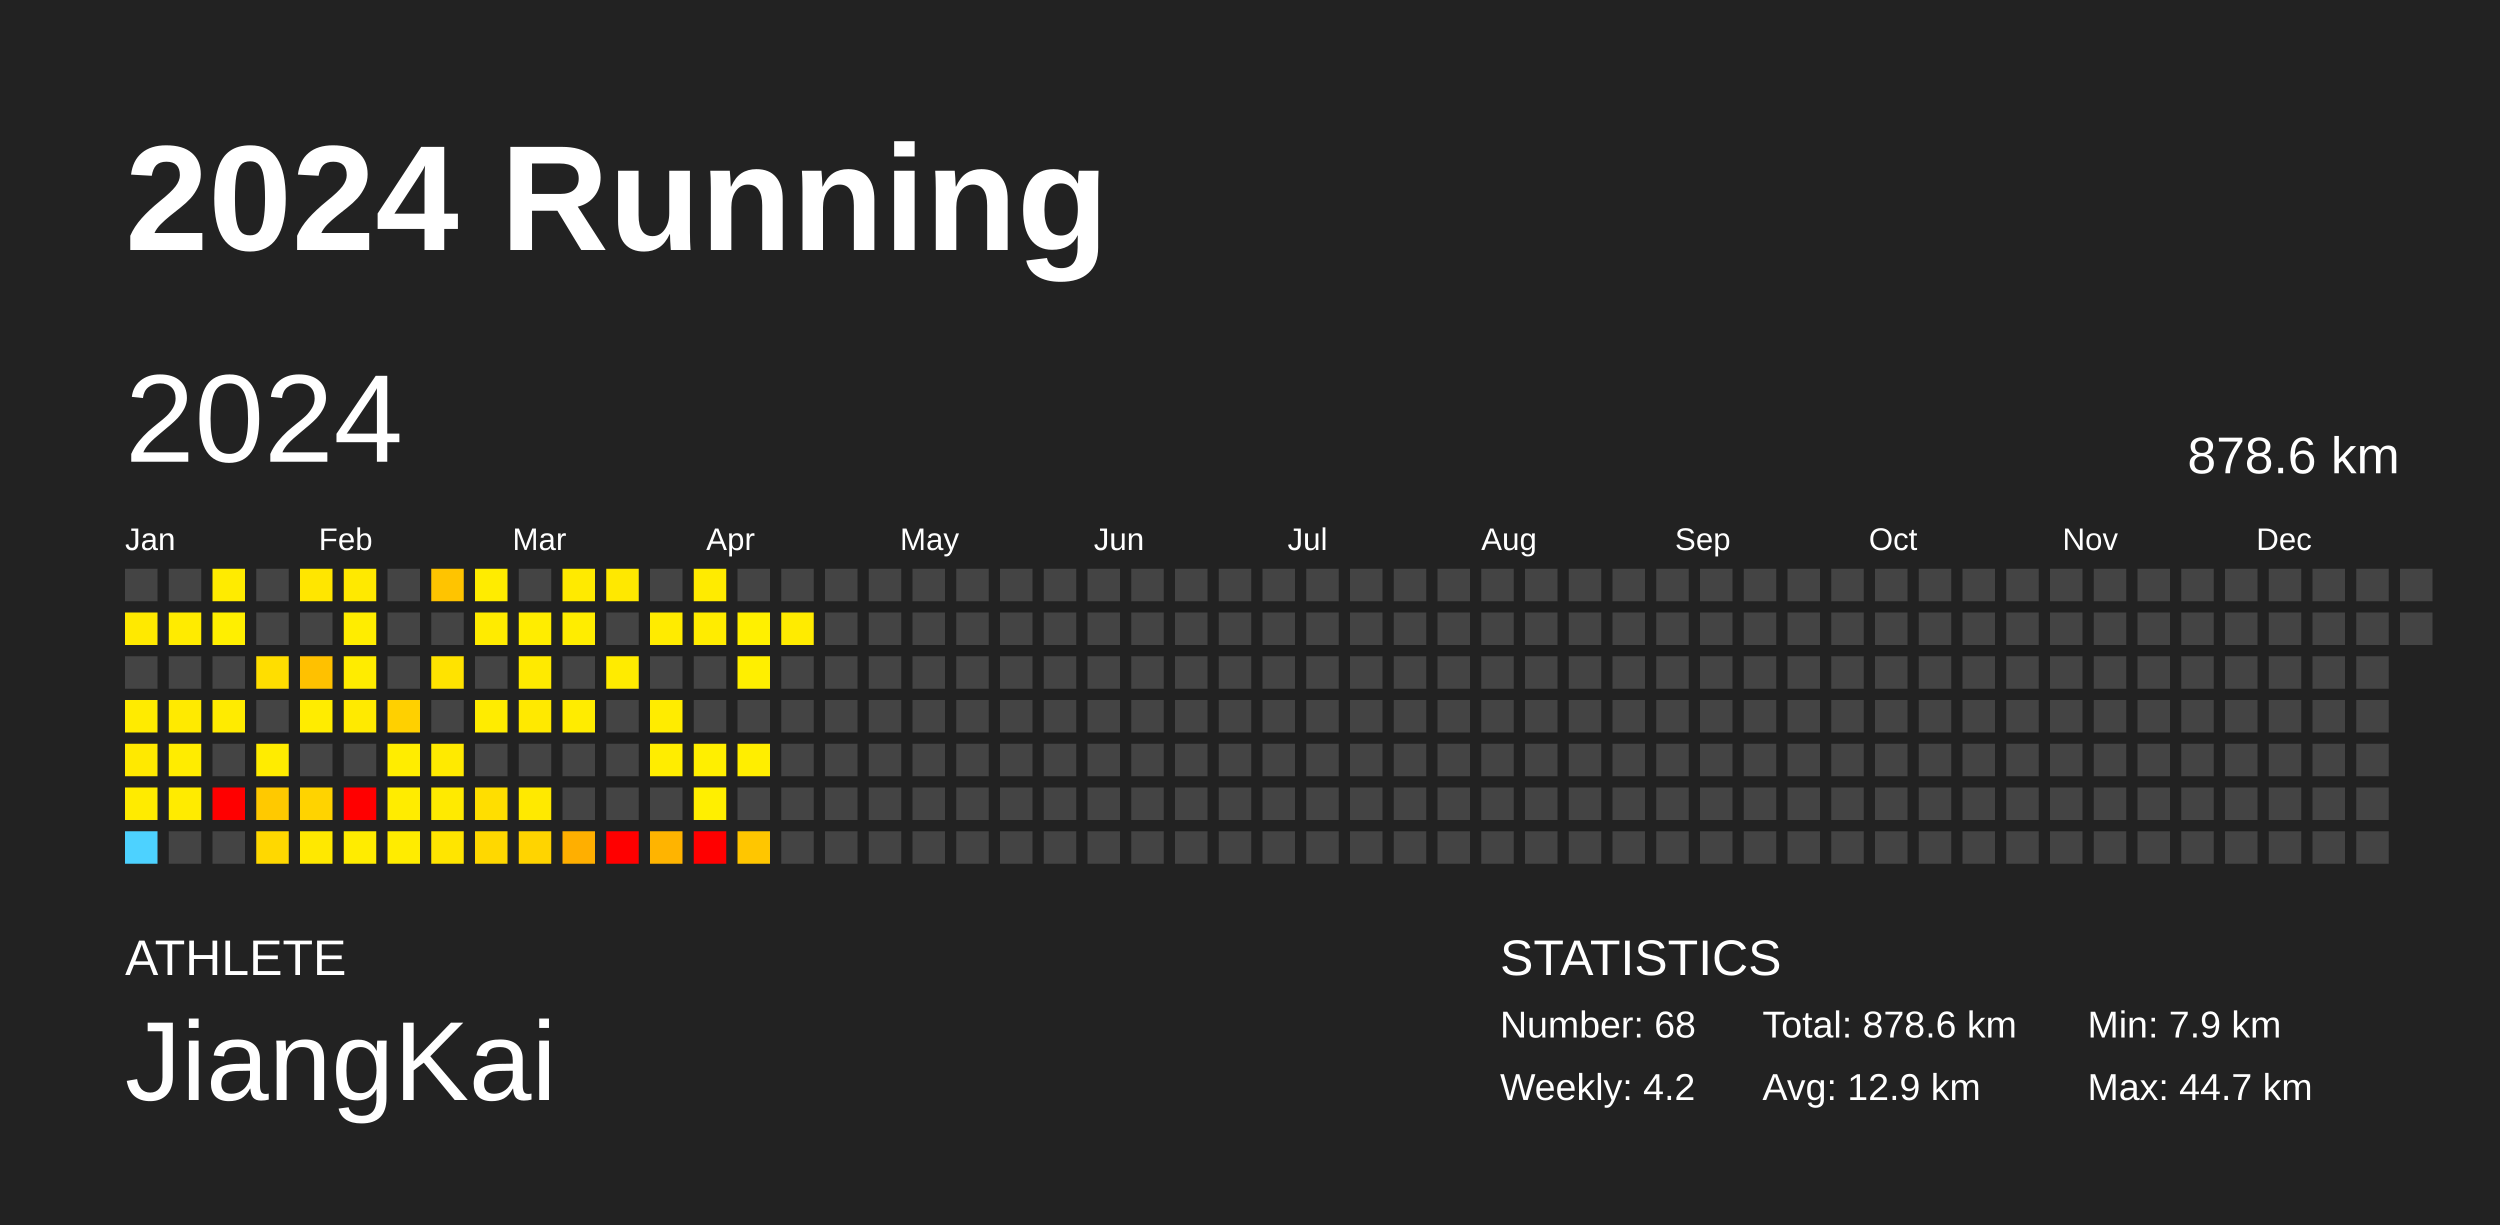
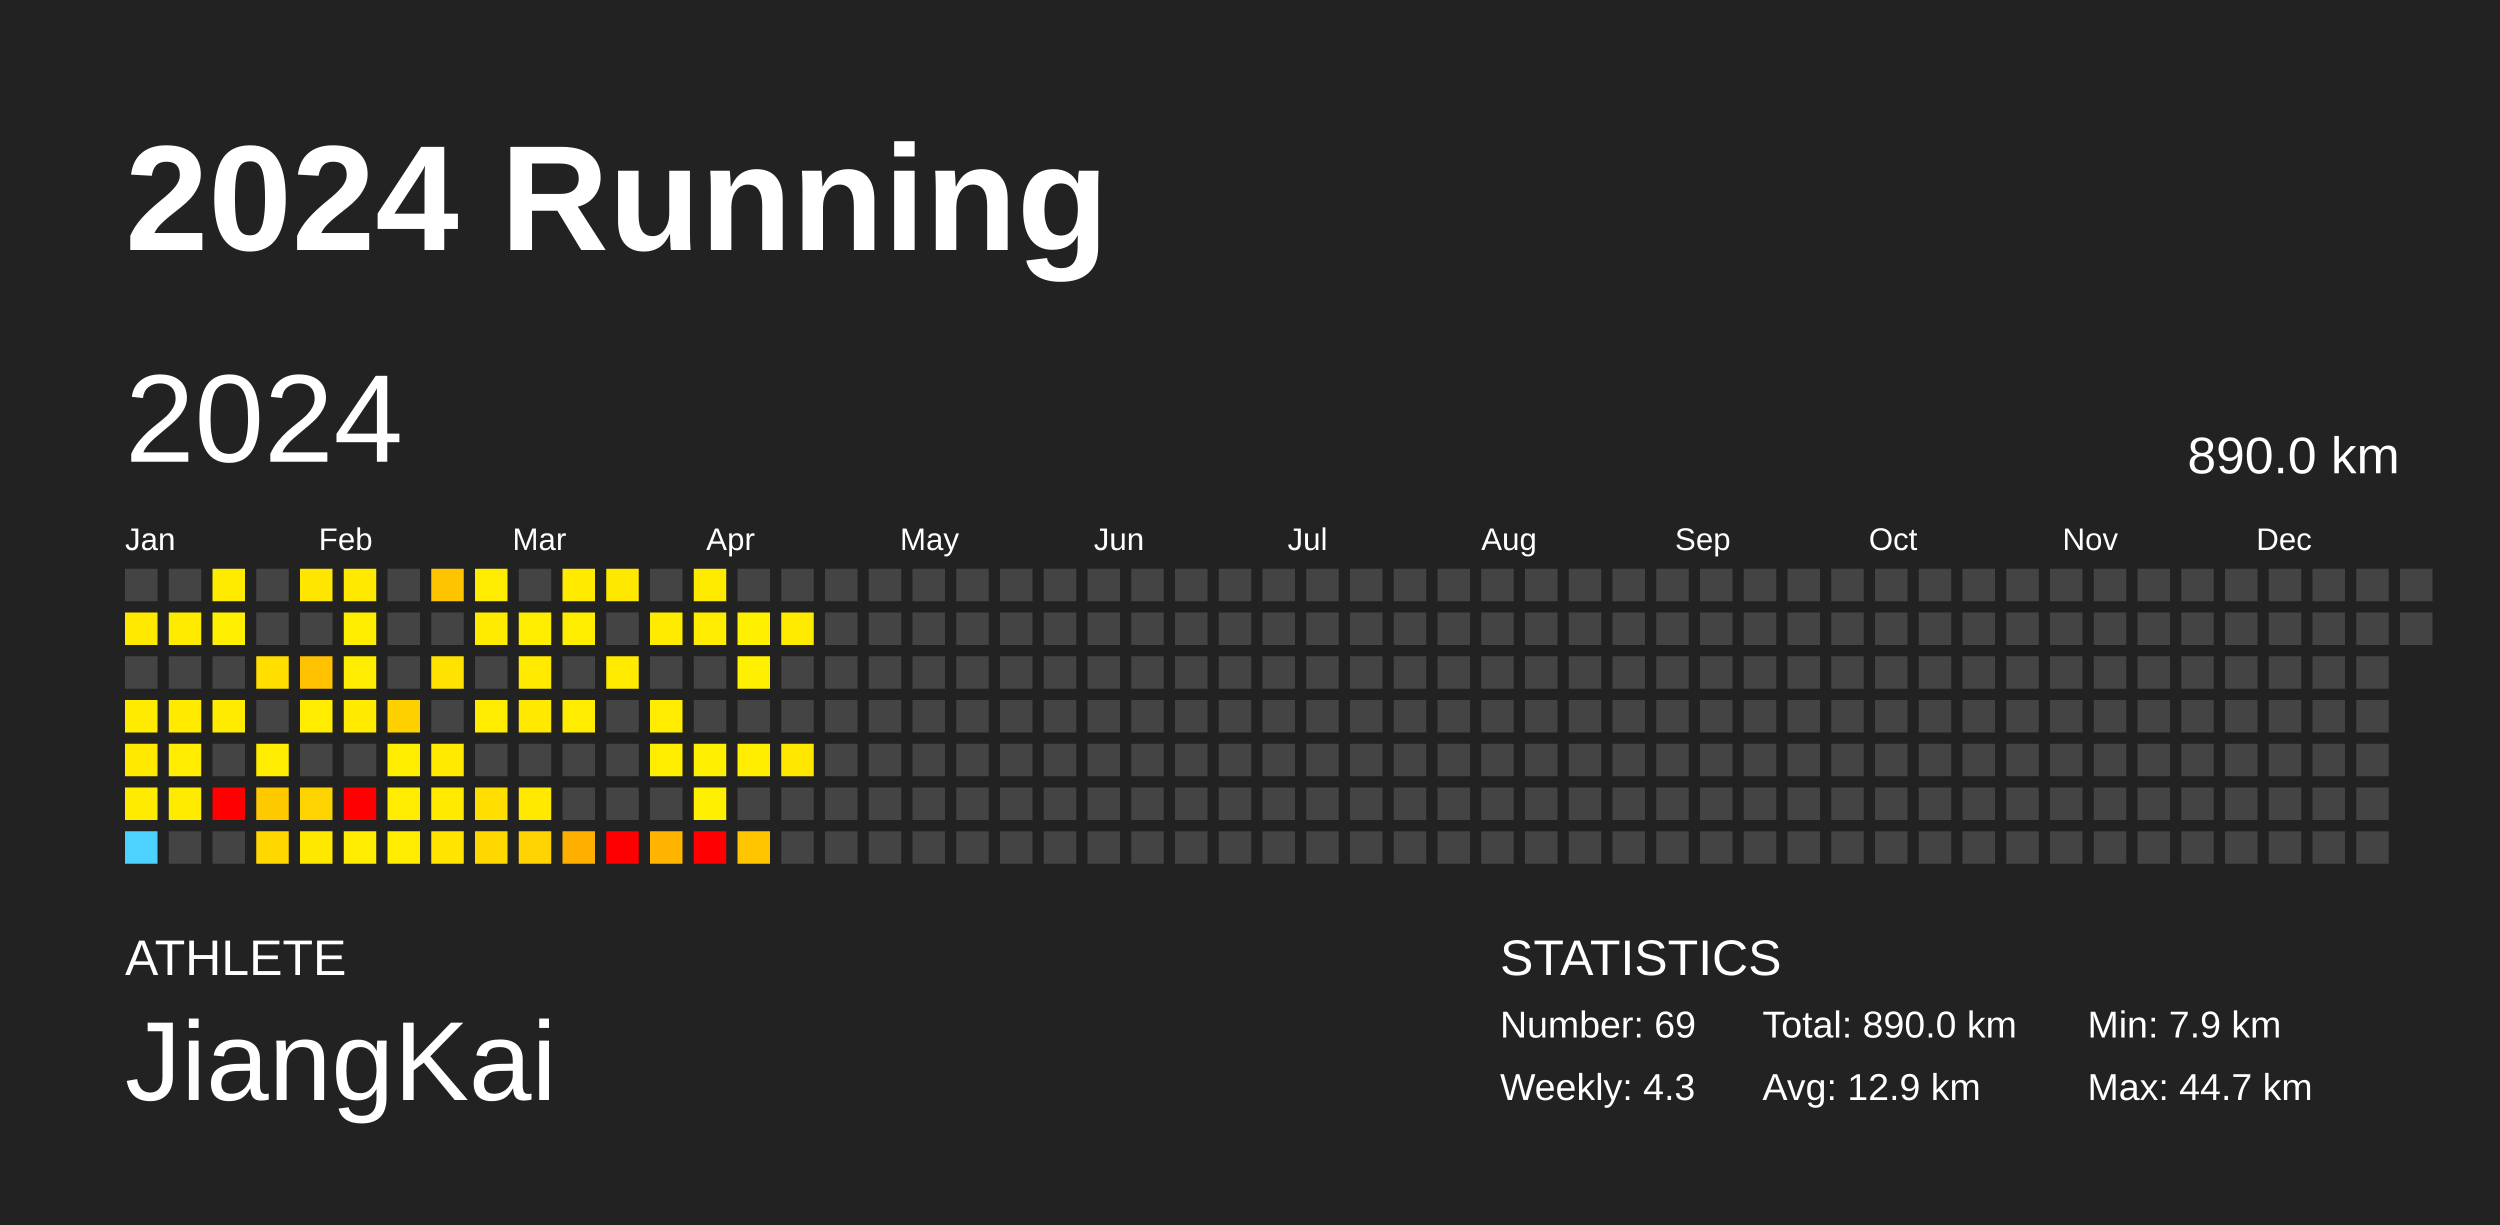
<svg xmlns="http://www.w3.org/2000/svg" baseProfile="full" height="98mm" version="1.1" viewBox="0,0,200,98" width="200mm">
  <defs />
  <rect fill="#222222" height="98" width="200" x="0" y="0" />
  <text fill="#FFFFFF" style="font-size:12px; font-family:Arial; font-weight:bold;" x="10" y="20">2024 Running</text>
  <text fill="#FFFFFF" style="font-size:4px; font-family:Arial" x="10" y="78">ATHLETE</text>
  <text fill="#FFFFFF" style="font-size:9px; font-family:Arial" x="10" y="88">JiangKai</text>
  <text fill="#FFFFFF" style="font-size:4px; font-family:Arial" x="120" y="78">STATISTICS</text>
-   <text fill="#FFFFFF" style="font-size:3px; font-family:Arial" x="120" y="83">Number: 68</text>
-   <text fill="#FFFFFF" style="font-size:3px; font-family:Arial" x="120" y="88">Weekly: 4.2</text>
-   <text fill="#FFFFFF" style="font-size:3px; font-family:Arial" x="141" y="83">Total: 878.6 km</text>
+   <text fill="#FFFFFF" style="font-size:3px; font-family:Arial" x="120" y="83">Number: 69</text>
+   <text fill="#FFFFFF" style="font-size:3px; font-family:Arial" x="120" y="88">Weekly: 4.3</text>
+   <text fill="#FFFFFF" style="font-size:3px; font-family:Arial" x="141" y="83">Total: 890.0 km</text>
  <text fill="#FFFFFF" style="font-size:3px; font-family:Arial" x="141" y="88">Avg: 12.9 km</text>
  <text fill="#FFFFFF" style="font-size:3px; font-family:Arial" x="167" y="83">Min: 7.9 km</text>
  <text fill="#FFFFFF" style="font-size:3px; font-family:Arial" x="167" y="88">Max: 44.7 km</text>
  <text dominant-baseline="hanging" fill="#FFFFFF" style="font-size:10.0px; font-family:Arial;" x="10" y="30">2024</text>
-   <text dominant-baseline="hanging" fill="#FFFFFF" style="font-size:4.125px; font-family:Arial;" x="175" y="35">878.6 km</text>
+   <text dominant-baseline="hanging" fill="#FFFFFF" style="font-size:4.125px; font-family:Arial;" x="175" y="35">890.0 km</text>
  <text fill="#FFFFFF" style="font-size:2.5px; font-family:Arial" x="10.0" y="44">Jan</text>
  <text fill="#FFFFFF" style="font-size:2.5px; font-family:Arial" x="25.5" y="44">Feb</text>
  <text fill="#FFFFFF" style="font-size:2.5px; font-family:Arial" x="41.0" y="44">Mar</text>
  <text fill="#FFFFFF" style="font-size:2.5px; font-family:Arial" x="56.5" y="44">Apr</text>
  <text fill="#FFFFFF" style="font-size:2.5px; font-family:Arial" x="72.0" y="44">May</text>
  <text fill="#FFFFFF" style="font-size:2.5px; font-family:Arial" x="87.5" y="44">Jun</text>
  <text fill="#FFFFFF" style="font-size:2.5px; font-family:Arial" x="103.0" y="44">Jul</text>
  <text fill="#FFFFFF" style="font-size:2.5px; font-family:Arial" x="118.5" y="44">Aug</text>
  <text fill="#FFFFFF" style="font-size:2.5px; font-family:Arial" x="134.0" y="44">Sep</text>
  <text fill="#FFFFFF" style="font-size:2.5px; font-family:Arial" x="149.5" y="44">Oct</text>
  <text fill="#FFFFFF" style="font-size:2.5px; font-family:Arial" x="165.0" y="44">Nov</text>
  <text fill="#FFFFFF" style="font-size:2.5px; font-family:Arial" x="180.5" y="44">Dec</text>
  <rect fill="#444444" height="2.6" width="2.6" x="10.0" y="45.5" />
  <rect fill="#ffe900" height="2.6" width="2.6" x="10.0" y="49.0" />
  <rect fill="#444444" height="2.6" width="2.6" x="10.0" y="52.5" />
  <rect fill="#ffeb00" height="2.6" width="2.6" x="10.0" y="56.0" />
  <rect fill="#ffe900" height="2.6" width="2.6" x="10.0" y="59.5" />
  <rect fill="#ffeb00" height="2.6" width="2.6" x="10.0" y="63.0" />
  <rect fill="#4dd2ff" height="2.6" width="2.6" x="10.0" y="66.5" />
  <rect fill="#444444" height="2.6" width="2.6" x="13.5" y="45.5" />
  <rect fill="#ffeb00" height="2.6" width="2.6" x="13.5" y="49.0" />
  <rect fill="#444444" height="2.6" width="2.6" x="13.5" y="52.5" />
  <rect fill="#ffea00" height="2.6" width="2.6" x="13.5" y="56.0" />
  <rect fill="#ffec00" height="2.6" width="2.6" x="13.5" y="59.5" />
  <rect fill="#ffeb00" height="2.6" width="2.6" x="13.5" y="63.0" />
  <rect fill="#444444" height="2.6" width="2.6" x="13.5" y="66.5" />
  <rect fill="#ffeb00" height="2.6" width="2.6" x="17.0" y="45.5" />
  <rect fill="#ffef00" height="2.6" width="2.6" x="17.0" y="49.0" />
  <rect fill="#444444" height="2.6" width="2.6" x="17.0" y="52.5" />
  <rect fill="#ffeb00" height="2.6" width="2.6" x="17.0" y="56.0" />
  <rect fill="#444444" height="2.6" width="2.6" x="17.0" y="59.5" />
  <rect fill="red" height="2.6" width="2.6" x="17.0" y="63.0" />
  <rect fill="#444444" height="2.6" width="2.6" x="17.0" y="66.5" />
  <rect fill="#444444" height="2.6" width="2.6" x="20.5" y="45.5" />
  <rect fill="#444444" height="2.6" width="2.6" x="20.5" y="49.0" />
  <rect fill="#ffde00" height="2.6" width="2.6" x="20.5" y="52.5" />
  <rect fill="#444444" height="2.6" width="2.6" x="20.5" y="56.0" />
  <rect fill="#ffec00" height="2.6" width="2.6" x="20.5" y="59.5" />
  <rect fill="#ffc900" height="2.6" width="2.6" x="20.5" y="63.0" />
  <rect fill="#ffd800" height="2.6" width="2.6" x="20.5" y="66.5" />
  <rect fill="#ffe600" height="2.6" width="2.6" x="24.0" y="45.5" />
  <rect fill="#444444" height="2.6" width="2.6" x="24.0" y="49.0" />
  <rect fill="#ffc100" height="2.6" width="2.6" x="24.0" y="52.5" />
  <rect fill="#ffec00" height="2.6" width="2.6" x="24.0" y="56.0" />
  <rect fill="#444444" height="2.6" width="2.6" x="24.0" y="59.5" />
  <rect fill="#ffd300" height="2.6" width="2.6" x="24.0" y="63.0" />
  <rect fill="#ffe800" height="2.6" width="2.6" x="24.0" y="66.5" />
  <rect fill="#ffe900" height="2.6" width="2.6" x="27.5" y="45.5" />
  <rect fill="#ffed00" height="2.6" width="2.6" x="27.5" y="49.0" />
  <rect fill="#ffec00" height="2.6" width="2.6" x="27.5" y="52.5" />
  <rect fill="#ffea00" height="2.6" width="2.6" x="27.5" y="56.0" />
  <rect fill="#444444" height="2.6" width="2.6" x="27.5" y="59.5" />
  <rect fill="red" height="2.6" width="2.6" x="27.5" y="63.0" />
  <rect fill="#ffec00" height="2.6" width="2.6" x="27.5" y="66.5" />
  <rect fill="#444444" height="2.6" width="2.6" x="31.0" y="45.5" />
  <rect fill="#444444" height="2.6" width="2.6" x="31.0" y="49.0" />
  <rect fill="#444444" height="2.6" width="2.6" x="31.0" y="52.5" />
  <rect fill="#ffd000" height="2.6" width="2.6" x="31.0" y="56.0" />
  <rect fill="#ffed00" height="2.6" width="2.6" x="31.0" y="59.5" />
  <rect fill="#ffec00" height="2.6" width="2.6" x="31.0" y="63.0" />
  <rect fill="#ffec00" height="2.6" width="2.6" x="31.0" y="66.5" />
  <rect fill="#ffc400" height="2.6" width="2.6" x="34.5" y="45.5" />
  <rect fill="#444444" height="2.6" width="2.6" x="34.5" y="49.0" />
  <rect fill="#ffe300" height="2.6" width="2.6" x="34.5" y="52.5" />
  <rect fill="#444444" height="2.6" width="2.6" x="34.5" y="56.0" />
  <rect fill="#ffea00" height="2.6" width="2.6" x="34.5" y="59.5" />
  <rect fill="#ffea00" height="2.6" width="2.6" x="34.5" y="63.0" />
  <rect fill="#ffe500" height="2.6" width="2.6" x="34.5" y="66.5" />
  <rect fill="#ffec00" height="2.6" width="2.6" x="38.0" y="45.5" />
  <rect fill="#ffeb00" height="2.6" width="2.6" x="38.0" y="49.0" />
  <rect fill="#444444" height="2.6" width="2.6" x="38.0" y="52.5" />
  <rect fill="#ffec00" height="2.6" width="2.6" x="38.0" y="56.0" />
  <rect fill="#444444" height="2.6" width="2.6" x="38.0" y="59.5" />
  <rect fill="#ffde00" height="2.6" width="2.6" x="38.0" y="63.0" />
  <rect fill="#ffd800" height="2.6" width="2.6" x="38.0" y="66.5" />
  <rect fill="#444444" height="2.6" width="2.6" x="41.5" y="45.5" />
  <rect fill="#ffed00" height="2.6" width="2.6" x="41.5" y="49.0" />
  <rect fill="#ffea00" height="2.6" width="2.6" x="41.5" y="52.5" />
  <rect fill="#ffe900" height="2.6" width="2.6" x="41.5" y="56.0" />
  <rect fill="#444444" height="2.6" width="2.6" x="41.5" y="59.5" />
  <rect fill="#ffe900" height="2.6" width="2.6" x="41.5" y="63.0" />
  <rect fill="#ffd400" height="2.6" width="2.6" x="41.5" y="66.5" />
  <rect fill="#ffea00" height="2.6" width="2.6" x="45.0" y="45.5" />
  <rect fill="#ffed00" height="2.6" width="2.6" x="45.0" y="49.0" />
  <rect fill="#444444" height="2.6" width="2.6" x="45.0" y="52.5" />
  <rect fill="#ffec00" height="2.6" width="2.6" x="45.0" y="56.0" />
  <rect fill="#444444" height="2.6" width="2.6" x="45.0" y="59.5" />
  <rect fill="#444444" height="2.6" width="2.6" x="45.0" y="63.0" />
  <rect fill="#ffaf00" height="2.6" width="2.6" x="45.0" y="66.5" />
  <rect fill="#ffe800" height="2.6" width="2.6" x="48.5" y="45.5" />
  <rect fill="#444444" height="2.6" width="2.6" x="48.5" y="49.0" />
  <rect fill="#ffeb00" height="2.6" width="2.6" x="48.5" y="52.5" />
  <rect fill="#444444" height="2.6" width="2.6" x="48.5" y="56.0" />
  <rect fill="#444444" height="2.6" width="2.6" x="48.5" y="59.5" />
  <rect fill="#444444" height="2.6" width="2.6" x="48.5" y="63.0" />
  <rect fill="red" height="2.6" width="2.6" x="48.5" y="66.5" />
  <rect fill="#444444" height="2.6" width="2.6" x="52.0" y="45.5" />
  <rect fill="#ffeb00" height="2.6" width="2.6" x="52.0" y="49.0" />
  <rect fill="#444444" height="2.6" width="2.6" x="52.0" y="52.5" />
  <rect fill="#ffec00" height="2.6" width="2.6" x="52.0" y="56.0" />
  <rect fill="#ffed00" height="2.6" width="2.6" x="52.0" y="59.5" />
  <rect fill="#444444" height="2.6" width="2.6" x="52.0" y="63.0" />
  <rect fill="#ffb400" height="2.6" width="2.6" x="52.0" y="66.5" />
  <rect fill="#ffeb00" height="2.6" width="2.6" x="55.5" y="45.5" />
  <rect fill="#ffec00" height="2.6" width="2.6" x="55.5" y="49.0" />
  <rect fill="#444444" height="2.6" width="2.6" x="55.5" y="52.5" />
  <rect fill="#444444" height="2.6" width="2.6" x="55.5" y="56.0" />
  <rect fill="#ffef00" height="2.6" width="2.6" x="55.5" y="59.5" />
  <rect fill="#ffef00" height="2.6" width="2.6" x="55.5" y="63.0" />
  <rect fill="red" height="2.6" width="2.6" x="55.5" y="66.5" />
  <rect fill="#444444" height="2.6" width="2.6" x="59.0" y="45.5" />
  <rect fill="#fff000" height="2.6" width="2.6" x="59.0" y="49.0" />
  <rect fill="#ffef00" height="2.6" width="2.6" x="59.0" y="52.5" />
  <rect fill="#444444" height="2.6" width="2.6" x="59.0" y="56.0" />
  <rect fill="#ffee00" height="2.6" width="2.6" x="59.0" y="59.5" />
  <rect fill="#444444" height="2.6" width="2.6" x="59.0" y="63.0" />
  <rect fill="#ffc600" height="2.6" width="2.6" x="59.0" y="66.5" />
  <rect fill="#444444" height="2.6" width="2.6" x="62.5" y="45.5" />
  <rect fill="#ffeb00" height="2.6" width="2.6" x="62.5" y="49.0" />
  <rect fill="#444444" height="2.6" width="2.6" x="62.5" y="52.5" />
  <rect fill="#444444" height="2.6" width="2.6" x="62.5" y="56.0" />
-   <rect fill="#444444" height="2.6" width="2.6" x="62.5" y="59.5" />
+   <rect fill="#ffe700" height="2.6" width="2.6" x="62.5" y="59.5" />
  <rect fill="#444444" height="2.6" width="2.6" x="62.5" y="63.0" />
  <rect fill="#444444" height="2.6" width="2.6" x="62.5" y="66.5" />
  <rect fill="#444444" height="2.6" width="2.6" x="66.0" y="45.5" />
  <rect fill="#444444" height="2.6" width="2.6" x="66.0" y="49.0" />
  <rect fill="#444444" height="2.6" width="2.6" x="66.0" y="52.5" />
  <rect fill="#444444" height="2.6" width="2.6" x="66.0" y="56.0" />
  <rect fill="#444444" height="2.6" width="2.6" x="66.0" y="59.5" />
  <rect fill="#444444" height="2.6" width="2.6" x="66.0" y="63.0" />
  <rect fill="#444444" height="2.6" width="2.6" x="66.0" y="66.5" />
  <rect fill="#444444" height="2.6" width="2.6" x="69.5" y="45.5" />
  <rect fill="#444444" height="2.6" width="2.6" x="69.5" y="49.0" />
  <rect fill="#444444" height="2.6" width="2.6" x="69.5" y="52.5" />
  <rect fill="#444444" height="2.6" width="2.6" x="69.5" y="56.0" />
  <rect fill="#444444" height="2.6" width="2.6" x="69.5" y="59.5" />
  <rect fill="#444444" height="2.6" width="2.6" x="69.5" y="63.0" />
  <rect fill="#444444" height="2.6" width="2.6" x="69.5" y="66.5" />
  <rect fill="#444444" height="2.6" width="2.6" x="73.0" y="45.5" />
  <rect fill="#444444" height="2.6" width="2.6" x="73.0" y="49.0" />
  <rect fill="#444444" height="2.6" width="2.6" x="73.0" y="52.5" />
  <rect fill="#444444" height="2.6" width="2.6" x="73.0" y="56.0" />
  <rect fill="#444444" height="2.6" width="2.6" x="73.0" y="59.5" />
  <rect fill="#444444" height="2.6" width="2.6" x="73.0" y="63.0" />
  <rect fill="#444444" height="2.6" width="2.6" x="73.0" y="66.5" />
  <rect fill="#444444" height="2.6" width="2.6" x="76.5" y="45.5" />
  <rect fill="#444444" height="2.6" width="2.6" x="76.5" y="49.0" />
  <rect fill="#444444" height="2.6" width="2.6" x="76.5" y="52.5" />
  <rect fill="#444444" height="2.6" width="2.6" x="76.5" y="56.0" />
  <rect fill="#444444" height="2.6" width="2.6" x="76.5" y="59.5" />
  <rect fill="#444444" height="2.6" width="2.6" x="76.5" y="63.0" />
  <rect fill="#444444" height="2.6" width="2.6" x="76.5" y="66.5" />
  <rect fill="#444444" height="2.6" width="2.6" x="80.0" y="45.5" />
  <rect fill="#444444" height="2.6" width="2.6" x="80.0" y="49.0" />
  <rect fill="#444444" height="2.6" width="2.6" x="80.0" y="52.5" />
  <rect fill="#444444" height="2.6" width="2.6" x="80.0" y="56.0" />
  <rect fill="#444444" height="2.6" width="2.6" x="80.0" y="59.5" />
  <rect fill="#444444" height="2.6" width="2.6" x="80.0" y="63.0" />
  <rect fill="#444444" height="2.6" width="2.6" x="80.0" y="66.5" />
  <rect fill="#444444" height="2.6" width="2.6" x="83.5" y="45.5" />
  <rect fill="#444444" height="2.6" width="2.6" x="83.5" y="49.0" />
  <rect fill="#444444" height="2.6" width="2.6" x="83.5" y="52.5" />
  <rect fill="#444444" height="2.6" width="2.6" x="83.5" y="56.0" />
  <rect fill="#444444" height="2.6" width="2.6" x="83.5" y="59.5" />
  <rect fill="#444444" height="2.6" width="2.6" x="83.5" y="63.0" />
  <rect fill="#444444" height="2.6" width="2.6" x="83.5" y="66.5" />
  <rect fill="#444444" height="2.6" width="2.6" x="87.0" y="45.5" />
  <rect fill="#444444" height="2.6" width="2.6" x="87.0" y="49.0" />
  <rect fill="#444444" height="2.6" width="2.6" x="87.0" y="52.5" />
  <rect fill="#444444" height="2.6" width="2.6" x="87.0" y="56.0" />
  <rect fill="#444444" height="2.6" width="2.6" x="87.0" y="59.5" />
  <rect fill="#444444" height="2.6" width="2.6" x="87.0" y="63.0" />
  <rect fill="#444444" height="2.6" width="2.6" x="87.0" y="66.5" />
  <rect fill="#444444" height="2.6" width="2.6" x="90.5" y="45.5" />
  <rect fill="#444444" height="2.6" width="2.6" x="90.5" y="49.0" />
  <rect fill="#444444" height="2.6" width="2.6" x="90.5" y="52.5" />
  <rect fill="#444444" height="2.6" width="2.6" x="90.5" y="56.0" />
  <rect fill="#444444" height="2.6" width="2.6" x="90.5" y="59.5" />
  <rect fill="#444444" height="2.6" width="2.6" x="90.5" y="63.0" />
  <rect fill="#444444" height="2.6" width="2.6" x="90.5" y="66.5" />
  <rect fill="#444444" height="2.6" width="2.6" x="94.0" y="45.5" />
  <rect fill="#444444" height="2.6" width="2.6" x="94.0" y="49.0" />
  <rect fill="#444444" height="2.6" width="2.6" x="94.0" y="52.5" />
  <rect fill="#444444" height="2.6" width="2.6" x="94.0" y="56.0" />
  <rect fill="#444444" height="2.6" width="2.6" x="94.0" y="59.5" />
  <rect fill="#444444" height="2.6" width="2.6" x="94.0" y="63.0" />
  <rect fill="#444444" height="2.6" width="2.6" x="94.0" y="66.5" />
  <rect fill="#444444" height="2.6" width="2.6" x="97.5" y="45.5" />
  <rect fill="#444444" height="2.6" width="2.6" x="97.5" y="49.0" />
  <rect fill="#444444" height="2.6" width="2.6" x="97.5" y="52.5" />
  <rect fill="#444444" height="2.6" width="2.6" x="97.5" y="56.0" />
  <rect fill="#444444" height="2.6" width="2.6" x="97.5" y="59.5" />
  <rect fill="#444444" height="2.6" width="2.6" x="97.5" y="63.0" />
  <rect fill="#444444" height="2.6" width="2.6" x="97.5" y="66.5" />
  <rect fill="#444444" height="2.6" width="2.6" x="101.0" y="45.5" />
  <rect fill="#444444" height="2.6" width="2.6" x="101.0" y="49.0" />
  <rect fill="#444444" height="2.6" width="2.6" x="101.0" y="52.5" />
  <rect fill="#444444" height="2.6" width="2.6" x="101.0" y="56.0" />
  <rect fill="#444444" height="2.6" width="2.6" x="101.0" y="59.5" />
  <rect fill="#444444" height="2.6" width="2.6" x="101.0" y="63.0" />
  <rect fill="#444444" height="2.6" width="2.6" x="101.0" y="66.5" />
  <rect fill="#444444" height="2.6" width="2.6" x="104.5" y="45.5" />
  <rect fill="#444444" height="2.6" width="2.6" x="104.5" y="49.0" />
  <rect fill="#444444" height="2.6" width="2.6" x="104.5" y="52.5" />
  <rect fill="#444444" height="2.6" width="2.6" x="104.5" y="56.0" />
  <rect fill="#444444" height="2.6" width="2.6" x="104.5" y="59.5" />
  <rect fill="#444444" height="2.6" width="2.6" x="104.5" y="63.0" />
  <rect fill="#444444" height="2.6" width="2.6" x="104.5" y="66.5" />
  <rect fill="#444444" height="2.6" width="2.6" x="108.0" y="45.5" />
  <rect fill="#444444" height="2.6" width="2.6" x="108.0" y="49.0" />
  <rect fill="#444444" height="2.6" width="2.6" x="108.0" y="52.5" />
  <rect fill="#444444" height="2.6" width="2.6" x="108.0" y="56.0" />
  <rect fill="#444444" height="2.6" width="2.6" x="108.0" y="59.5" />
  <rect fill="#444444" height="2.6" width="2.6" x="108.0" y="63.0" />
  <rect fill="#444444" height="2.6" width="2.6" x="108.0" y="66.5" />
  <rect fill="#444444" height="2.6" width="2.6" x="111.5" y="45.5" />
  <rect fill="#444444" height="2.6" width="2.6" x="111.5" y="49.0" />
  <rect fill="#444444" height="2.6" width="2.6" x="111.5" y="52.5" />
  <rect fill="#444444" height="2.6" width="2.6" x="111.5" y="56.0" />
  <rect fill="#444444" height="2.6" width="2.6" x="111.5" y="59.5" />
  <rect fill="#444444" height="2.6" width="2.6" x="111.5" y="63.0" />
  <rect fill="#444444" height="2.6" width="2.6" x="111.5" y="66.5" />
  <rect fill="#444444" height="2.6" width="2.6" x="115.0" y="45.5" />
  <rect fill="#444444" height="2.6" width="2.6" x="115.0" y="49.0" />
  <rect fill="#444444" height="2.6" width="2.6" x="115.0" y="52.5" />
  <rect fill="#444444" height="2.6" width="2.6" x="115.0" y="56.0" />
  <rect fill="#444444" height="2.6" width="2.6" x="115.0" y="59.5" />
  <rect fill="#444444" height="2.6" width="2.6" x="115.0" y="63.0" />
  <rect fill="#444444" height="2.6" width="2.6" x="115.0" y="66.5" />
  <rect fill="#444444" height="2.6" width="2.6" x="118.5" y="45.5" />
  <rect fill="#444444" height="2.6" width="2.6" x="118.5" y="49.0" />
  <rect fill="#444444" height="2.6" width="2.6" x="118.5" y="52.5" />
  <rect fill="#444444" height="2.6" width="2.6" x="118.5" y="56.0" />
  <rect fill="#444444" height="2.6" width="2.6" x="118.5" y="59.5" />
  <rect fill="#444444" height="2.6" width="2.6" x="118.5" y="63.0" />
  <rect fill="#444444" height="2.6" width="2.6" x="118.5" y="66.5" />
  <rect fill="#444444" height="2.6" width="2.6" x="122.0" y="45.5" />
  <rect fill="#444444" height="2.6" width="2.6" x="122.0" y="49.0" />
  <rect fill="#444444" height="2.6" width="2.6" x="122.0" y="52.5" />
  <rect fill="#444444" height="2.6" width="2.6" x="122.0" y="56.0" />
  <rect fill="#444444" height="2.6" width="2.6" x="122.0" y="59.5" />
  <rect fill="#444444" height="2.6" width="2.6" x="122.0" y="63.0" />
  <rect fill="#444444" height="2.6" width="2.6" x="122.0" y="66.5" />
  <rect fill="#444444" height="2.6" width="2.6" x="125.5" y="45.5" />
  <rect fill="#444444" height="2.6" width="2.6" x="125.5" y="49.0" />
  <rect fill="#444444" height="2.6" width="2.6" x="125.5" y="52.5" />
  <rect fill="#444444" height="2.6" width="2.6" x="125.5" y="56.0" />
  <rect fill="#444444" height="2.6" width="2.6" x="125.5" y="59.5" />
  <rect fill="#444444" height="2.6" width="2.6" x="125.5" y="63.0" />
  <rect fill="#444444" height="2.6" width="2.6" x="125.5" y="66.5" />
  <rect fill="#444444" height="2.6" width="2.6" x="129.0" y="45.5" />
  <rect fill="#444444" height="2.6" width="2.6" x="129.0" y="49.0" />
  <rect fill="#444444" height="2.6" width="2.6" x="129.0" y="52.5" />
  <rect fill="#444444" height="2.6" width="2.6" x="129.0" y="56.0" />
  <rect fill="#444444" height="2.6" width="2.6" x="129.0" y="59.5" />
  <rect fill="#444444" height="2.6" width="2.6" x="129.0" y="63.0" />
  <rect fill="#444444" height="2.6" width="2.6" x="129.0" y="66.5" />
  <rect fill="#444444" height="2.6" width="2.6" x="132.5" y="45.5" />
  <rect fill="#444444" height="2.6" width="2.6" x="132.5" y="49.0" />
  <rect fill="#444444" height="2.6" width="2.6" x="132.5" y="52.5" />
  <rect fill="#444444" height="2.6" width="2.6" x="132.5" y="56.0" />
  <rect fill="#444444" height="2.6" width="2.6" x="132.5" y="59.5" />
  <rect fill="#444444" height="2.6" width="2.6" x="132.5" y="63.0" />
  <rect fill="#444444" height="2.6" width="2.6" x="132.5" y="66.5" />
  <rect fill="#444444" height="2.6" width="2.6" x="136.0" y="45.5" />
  <rect fill="#444444" height="2.6" width="2.6" x="136.0" y="49.0" />
  <rect fill="#444444" height="2.6" width="2.6" x="136.0" y="52.5" />
  <rect fill="#444444" height="2.6" width="2.6" x="136.0" y="56.0" />
  <rect fill="#444444" height="2.6" width="2.6" x="136.0" y="59.5" />
  <rect fill="#444444" height="2.6" width="2.6" x="136.0" y="63.0" />
  <rect fill="#444444" height="2.6" width="2.6" x="136.0" y="66.5" />
  <rect fill="#444444" height="2.6" width="2.6" x="139.5" y="45.5" />
  <rect fill="#444444" height="2.6" width="2.6" x="139.5" y="49.0" />
  <rect fill="#444444" height="2.6" width="2.6" x="139.5" y="52.5" />
  <rect fill="#444444" height="2.6" width="2.6" x="139.5" y="56.0" />
  <rect fill="#444444" height="2.6" width="2.6" x="139.5" y="59.5" />
  <rect fill="#444444" height="2.6" width="2.6" x="139.5" y="63.0" />
  <rect fill="#444444" height="2.6" width="2.6" x="139.5" y="66.5" />
  <rect fill="#444444" height="2.6" width="2.6" x="143.0" y="45.5" />
  <rect fill="#444444" height="2.6" width="2.6" x="143.0" y="49.0" />
  <rect fill="#444444" height="2.6" width="2.6" x="143.0" y="52.5" />
  <rect fill="#444444" height="2.6" width="2.6" x="143.0" y="56.0" />
  <rect fill="#444444" height="2.6" width="2.6" x="143.0" y="59.5" />
  <rect fill="#444444" height="2.6" width="2.6" x="143.0" y="63.0" />
  <rect fill="#444444" height="2.6" width="2.6" x="143.0" y="66.5" />
  <rect fill="#444444" height="2.6" width="2.6" x="146.5" y="45.5" />
  <rect fill="#444444" height="2.6" width="2.6" x="146.5" y="49.0" />
  <rect fill="#444444" height="2.6" width="2.6" x="146.5" y="52.5" />
  <rect fill="#444444" height="2.6" width="2.6" x="146.5" y="56.0" />
  <rect fill="#444444" height="2.6" width="2.6" x="146.5" y="59.5" />
  <rect fill="#444444" height="2.6" width="2.6" x="146.5" y="63.0" />
  <rect fill="#444444" height="2.6" width="2.6" x="146.5" y="66.5" />
  <rect fill="#444444" height="2.6" width="2.6" x="150.0" y="45.5" />
  <rect fill="#444444" height="2.6" width="2.6" x="150.0" y="49.0" />
  <rect fill="#444444" height="2.6" width="2.6" x="150.0" y="52.5" />
  <rect fill="#444444" height="2.6" width="2.6" x="150.0" y="56.0" />
  <rect fill="#444444" height="2.6" width="2.6" x="150.0" y="59.5" />
  <rect fill="#444444" height="2.6" width="2.6" x="150.0" y="63.0" />
  <rect fill="#444444" height="2.6" width="2.6" x="150.0" y="66.5" />
  <rect fill="#444444" height="2.6" width="2.6" x="153.5" y="45.5" />
  <rect fill="#444444" height="2.6" width="2.6" x="153.5" y="49.0" />
  <rect fill="#444444" height="2.6" width="2.6" x="153.5" y="52.5" />
  <rect fill="#444444" height="2.6" width="2.6" x="153.5" y="56.0" />
  <rect fill="#444444" height="2.6" width="2.6" x="153.5" y="59.5" />
  <rect fill="#444444" height="2.6" width="2.6" x="153.5" y="63.0" />
  <rect fill="#444444" height="2.6" width="2.6" x="153.5" y="66.5" />
  <rect fill="#444444" height="2.6" width="2.6" x="157.0" y="45.5" />
  <rect fill="#444444" height="2.6" width="2.6" x="157.0" y="49.0" />
  <rect fill="#444444" height="2.6" width="2.6" x="157.0" y="52.5" />
  <rect fill="#444444" height="2.6" width="2.6" x="157.0" y="56.0" />
  <rect fill="#444444" height="2.6" width="2.6" x="157.0" y="59.5" />
  <rect fill="#444444" height="2.6" width="2.6" x="157.0" y="63.0" />
  <rect fill="#444444" height="2.6" width="2.6" x="157.0" y="66.5" />
  <rect fill="#444444" height="2.6" width="2.6" x="160.5" y="45.5" />
  <rect fill="#444444" height="2.6" width="2.6" x="160.5" y="49.0" />
  <rect fill="#444444" height="2.6" width="2.6" x="160.5" y="52.5" />
  <rect fill="#444444" height="2.6" width="2.6" x="160.5" y="56.0" />
  <rect fill="#444444" height="2.6" width="2.6" x="160.5" y="59.5" />
  <rect fill="#444444" height="2.6" width="2.6" x="160.5" y="63.0" />
  <rect fill="#444444" height="2.6" width="2.6" x="160.5" y="66.5" />
  <rect fill="#444444" height="2.6" width="2.6" x="164.0" y="45.5" />
  <rect fill="#444444" height="2.6" width="2.6" x="164.0" y="49.0" />
  <rect fill="#444444" height="2.6" width="2.6" x="164.0" y="52.5" />
  <rect fill="#444444" height="2.6" width="2.6" x="164.0" y="56.0" />
  <rect fill="#444444" height="2.6" width="2.6" x="164.0" y="59.5" />
  <rect fill="#444444" height="2.6" width="2.6" x="164.0" y="63.0" />
  <rect fill="#444444" height="2.6" width="2.6" x="164.0" y="66.5" />
  <rect fill="#444444" height="2.6" width="2.6" x="167.5" y="45.5" />
  <rect fill="#444444" height="2.6" width="2.6" x="167.5" y="49.0" />
  <rect fill="#444444" height="2.6" width="2.6" x="167.5" y="52.5" />
  <rect fill="#444444" height="2.6" width="2.6" x="167.5" y="56.0" />
  <rect fill="#444444" height="2.6" width="2.6" x="167.5" y="59.5" />
  <rect fill="#444444" height="2.6" width="2.6" x="167.5" y="63.0" />
  <rect fill="#444444" height="2.6" width="2.6" x="167.5" y="66.5" />
  <rect fill="#444444" height="2.6" width="2.6" x="171.0" y="45.5" />
  <rect fill="#444444" height="2.6" width="2.6" x="171.0" y="49.0" />
  <rect fill="#444444" height="2.6" width="2.6" x="171.0" y="52.5" />
  <rect fill="#444444" height="2.6" width="2.6" x="171.0" y="56.0" />
  <rect fill="#444444" height="2.6" width="2.6" x="171.0" y="59.5" />
  <rect fill="#444444" height="2.6" width="2.6" x="171.0" y="63.0" />
  <rect fill="#444444" height="2.6" width="2.6" x="171.0" y="66.5" />
  <rect fill="#444444" height="2.6" width="2.6" x="174.5" y="45.5" />
  <rect fill="#444444" height="2.6" width="2.6" x="174.5" y="49.0" />
  <rect fill="#444444" height="2.6" width="2.6" x="174.5" y="52.5" />
  <rect fill="#444444" height="2.6" width="2.6" x="174.5" y="56.0" />
  <rect fill="#444444" height="2.6" width="2.6" x="174.5" y="59.5" />
  <rect fill="#444444" height="2.6" width="2.6" x="174.5" y="63.0" />
  <rect fill="#444444" height="2.6" width="2.6" x="174.5" y="66.5" />
  <rect fill="#444444" height="2.6" width="2.6" x="178.0" y="45.5" />
  <rect fill="#444444" height="2.6" width="2.6" x="178.0" y="49.0" />
  <rect fill="#444444" height="2.6" width="2.6" x="178.0" y="52.5" />
  <rect fill="#444444" height="2.6" width="2.6" x="178.0" y="56.0" />
  <rect fill="#444444" height="2.6" width="2.6" x="178.0" y="59.5" />
  <rect fill="#444444" height="2.6" width="2.6" x="178.0" y="63.0" />
  <rect fill="#444444" height="2.6" width="2.6" x="178.0" y="66.5" />
  <rect fill="#444444" height="2.6" width="2.6" x="181.5" y="45.5" />
  <rect fill="#444444" height="2.6" width="2.6" x="181.5" y="49.0" />
  <rect fill="#444444" height="2.6" width="2.6" x="181.5" y="52.5" />
  <rect fill="#444444" height="2.6" width="2.6" x="181.5" y="56.0" />
  <rect fill="#444444" height="2.6" width="2.6" x="181.5" y="59.5" />
  <rect fill="#444444" height="2.6" width="2.6" x="181.5" y="63.0" />
  <rect fill="#444444" height="2.6" width="2.6" x="181.5" y="66.5" />
  <rect fill="#444444" height="2.6" width="2.6" x="185.0" y="45.5" />
  <rect fill="#444444" height="2.6" width="2.6" x="185.0" y="49.0" />
  <rect fill="#444444" height="2.6" width="2.6" x="185.0" y="52.5" />
  <rect fill="#444444" height="2.6" width="2.6" x="185.0" y="56.0" />
  <rect fill="#444444" height="2.6" width="2.6" x="185.0" y="59.5" />
  <rect fill="#444444" height="2.6" width="2.6" x="185.0" y="63.0" />
  <rect fill="#444444" height="2.6" width="2.6" x="185.0" y="66.5" />
  <rect fill="#444444" height="2.6" width="2.6" x="188.5" y="45.5" />
  <rect fill="#444444" height="2.6" width="2.6" x="188.5" y="49.0" />
  <rect fill="#444444" height="2.6" width="2.6" x="188.5" y="52.5" />
  <rect fill="#444444" height="2.6" width="2.6" x="188.5" y="56.0" />
  <rect fill="#444444" height="2.6" width="2.6" x="188.5" y="59.5" />
  <rect fill="#444444" height="2.6" width="2.6" x="188.5" y="63.0" />
  <rect fill="#444444" height="2.6" width="2.6" x="188.5" y="66.5" />
  <rect fill="#444444" height="2.6" width="2.6" x="192.0" y="45.5" />
  <rect fill="#444444" height="2.6" width="2.6" x="192.0" y="49.0" />
</svg>
